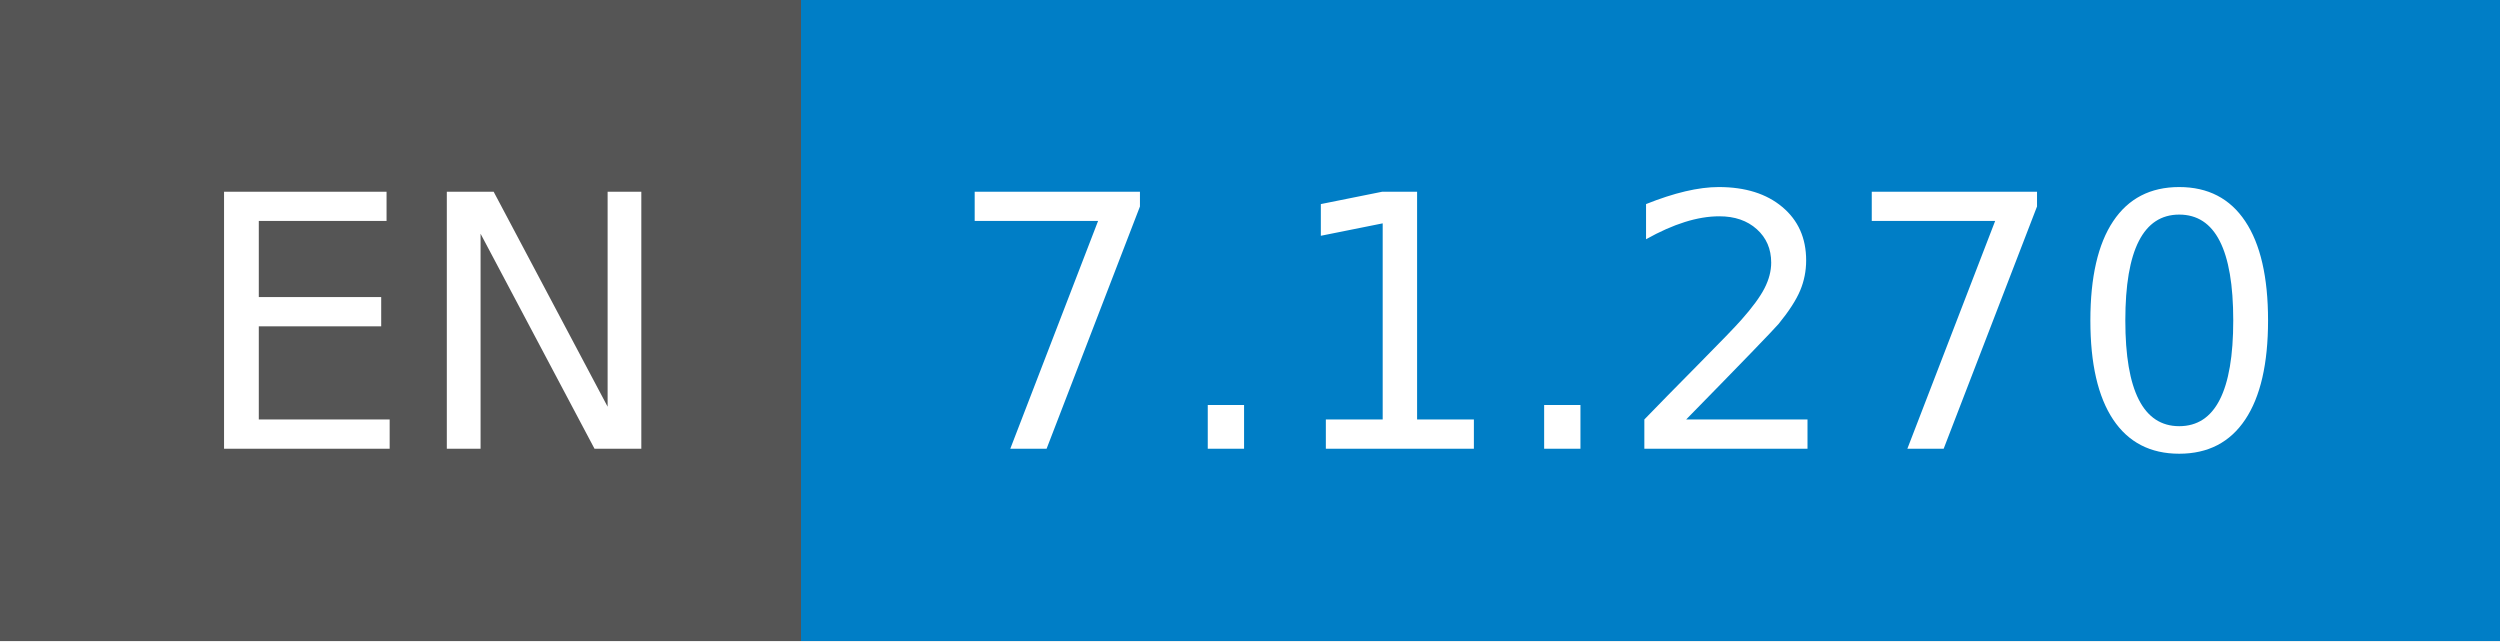
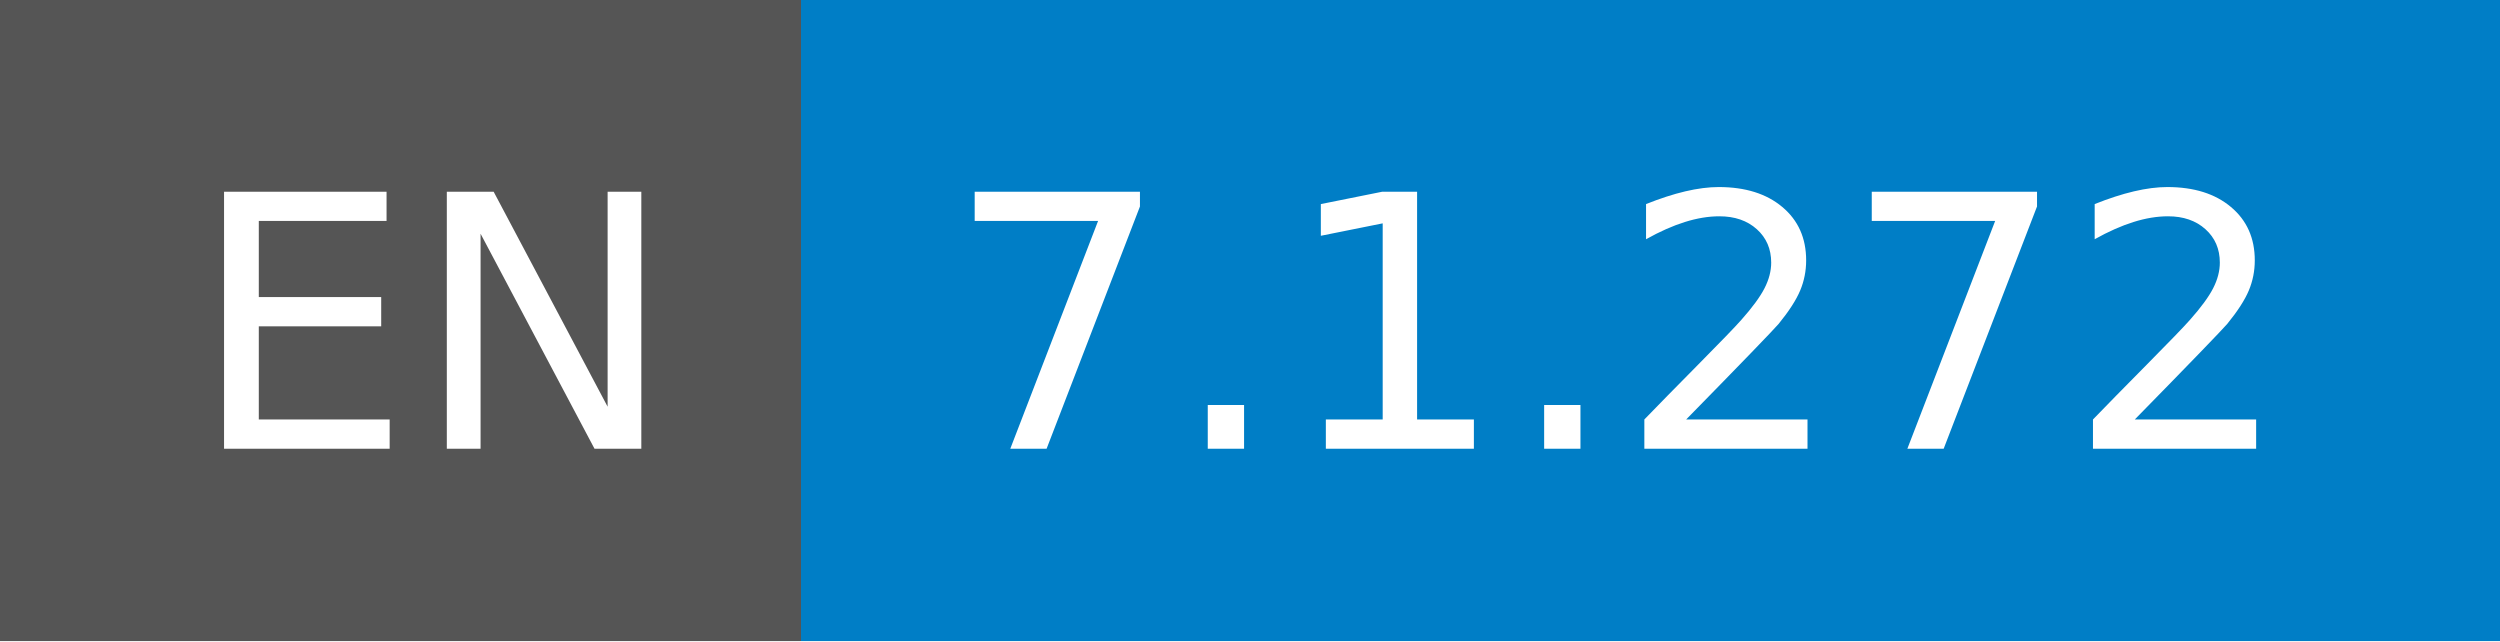
- <svg xmlns="http://www.w3.org/2000/svg" width="78" height="20" role="img" aria-label="EN: 7.1.270">
+ <svg xmlns="http://www.w3.org/2000/svg" width="78" height="20" role="img" aria-label="EN: 7.1.272">
  <g shape-rendering="crispEdges">
    <rect width="25" height="20" fill="#555" />
    <rect x="25" width="53" height="20" fill="#007ec6" />
  </g>
  <g fill="#fff" text-anchor="middle" font-family="Verdana,Geneva,DejaVu Sans,sans-serif" text-rendering="geometricPrecision" font-size="110">
    <text x="135" y="140" transform="scale(.1)" fill="#fff" textLength="150">EN</text>
-     <text x="505" y="140" transform="scale(.1)" fill="#fff" textLength="430">7.1.270</text>
+     <text x="505" y="140" transform="scale(.1)" fill="#fff" textLength="430">7.1.272</text>
  </g>
</svg>
